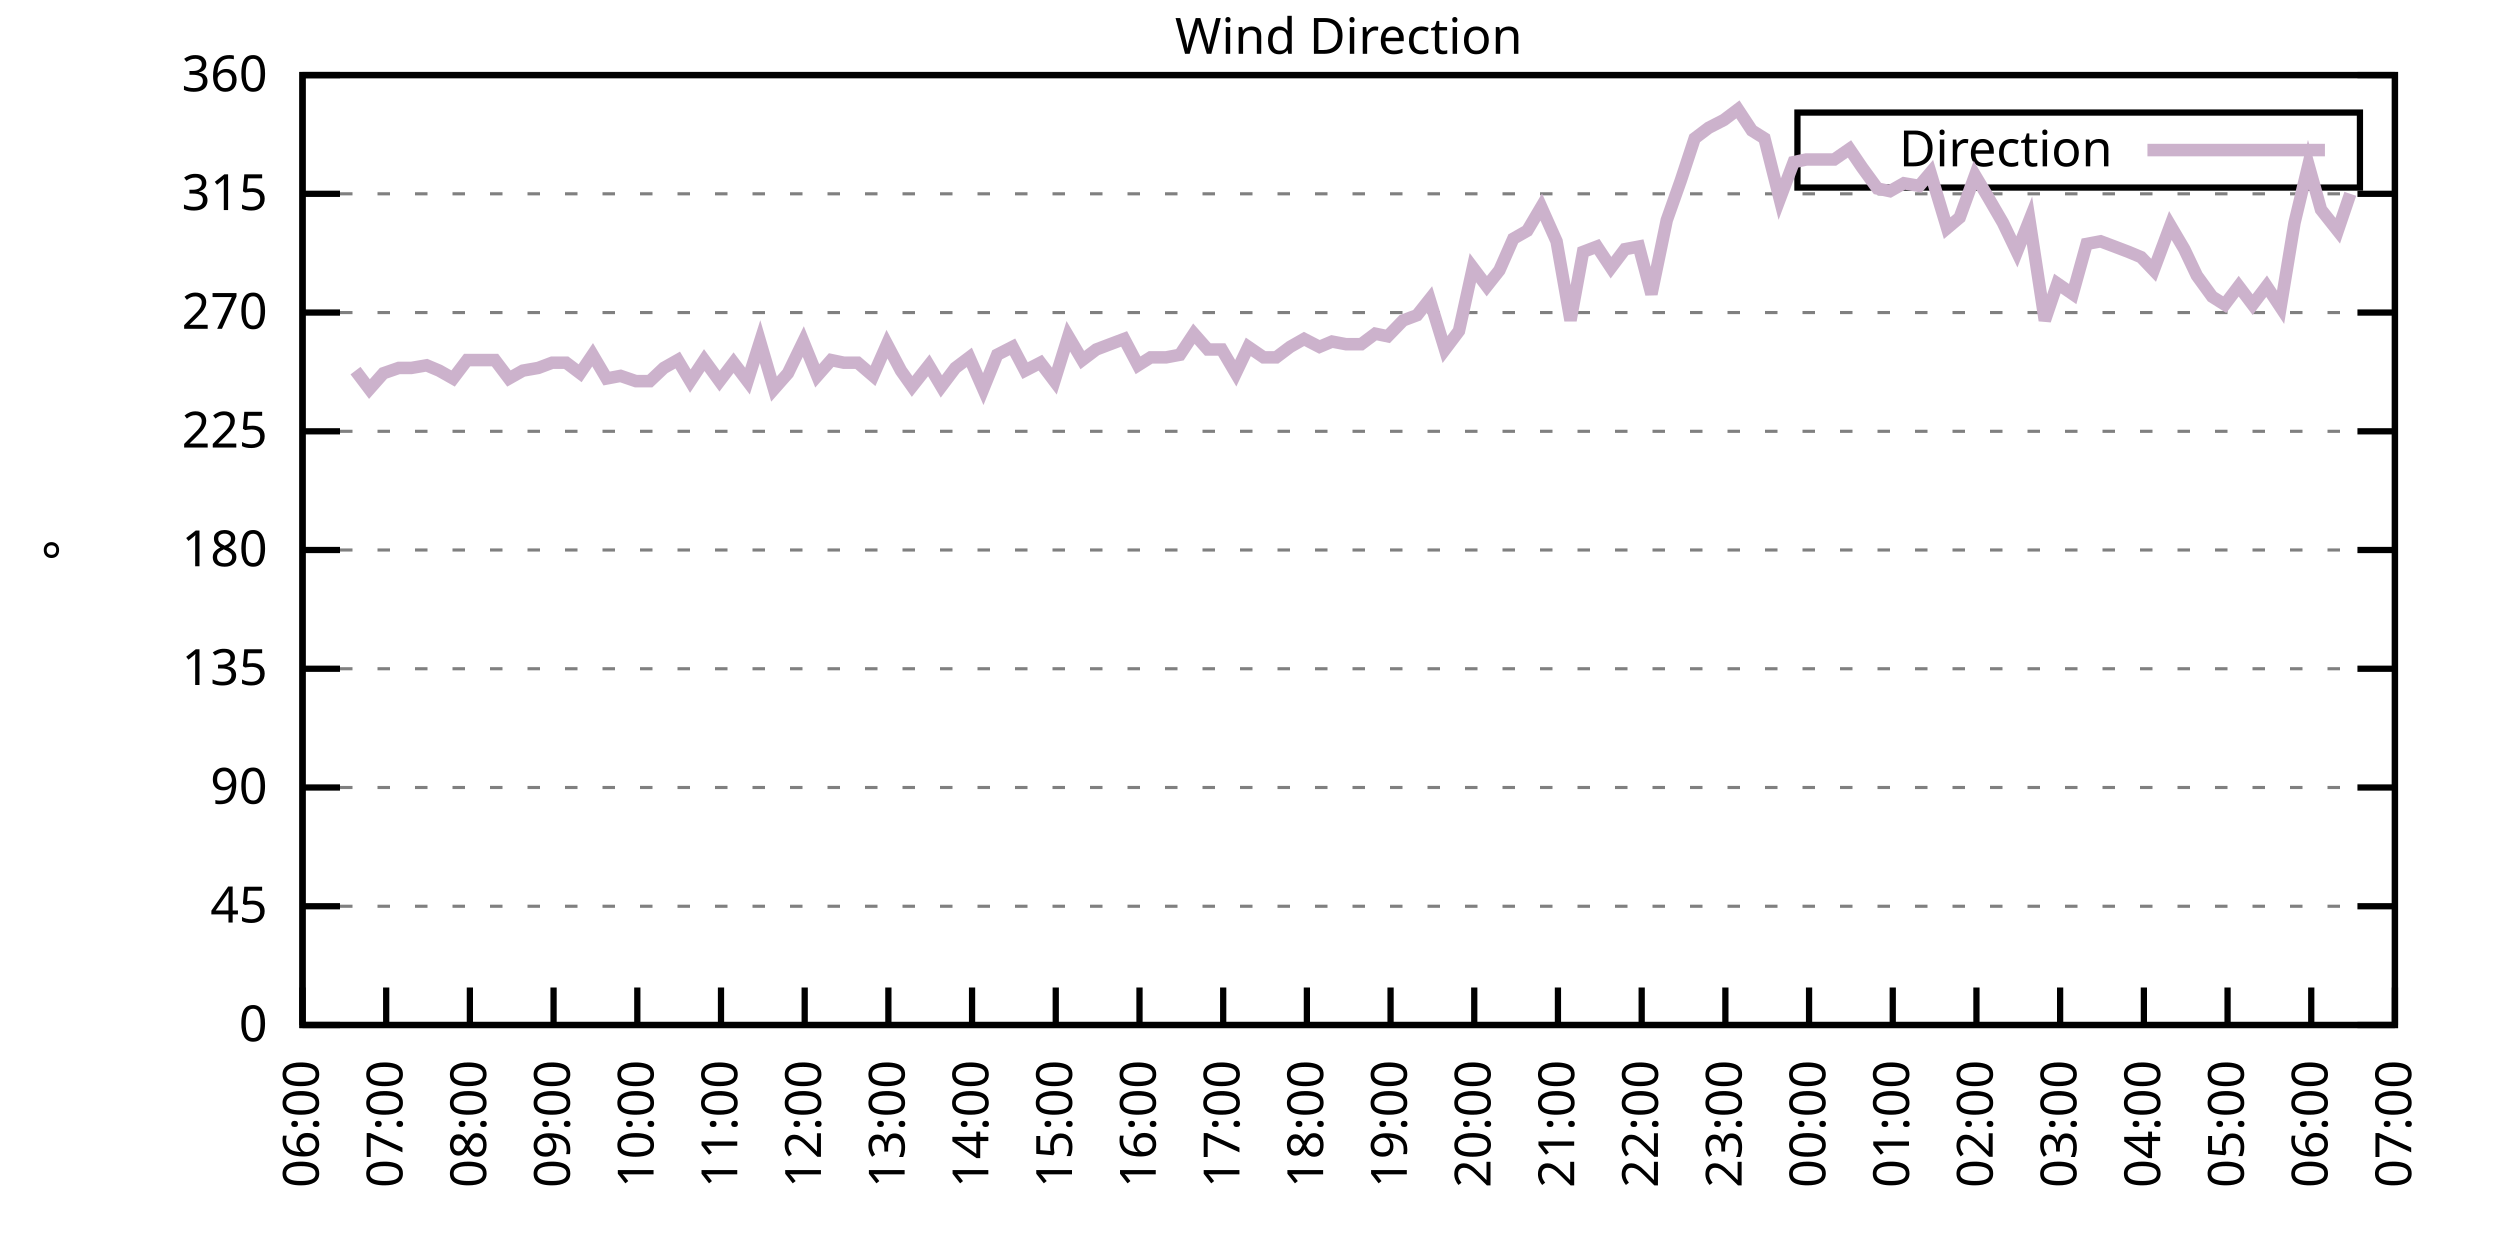
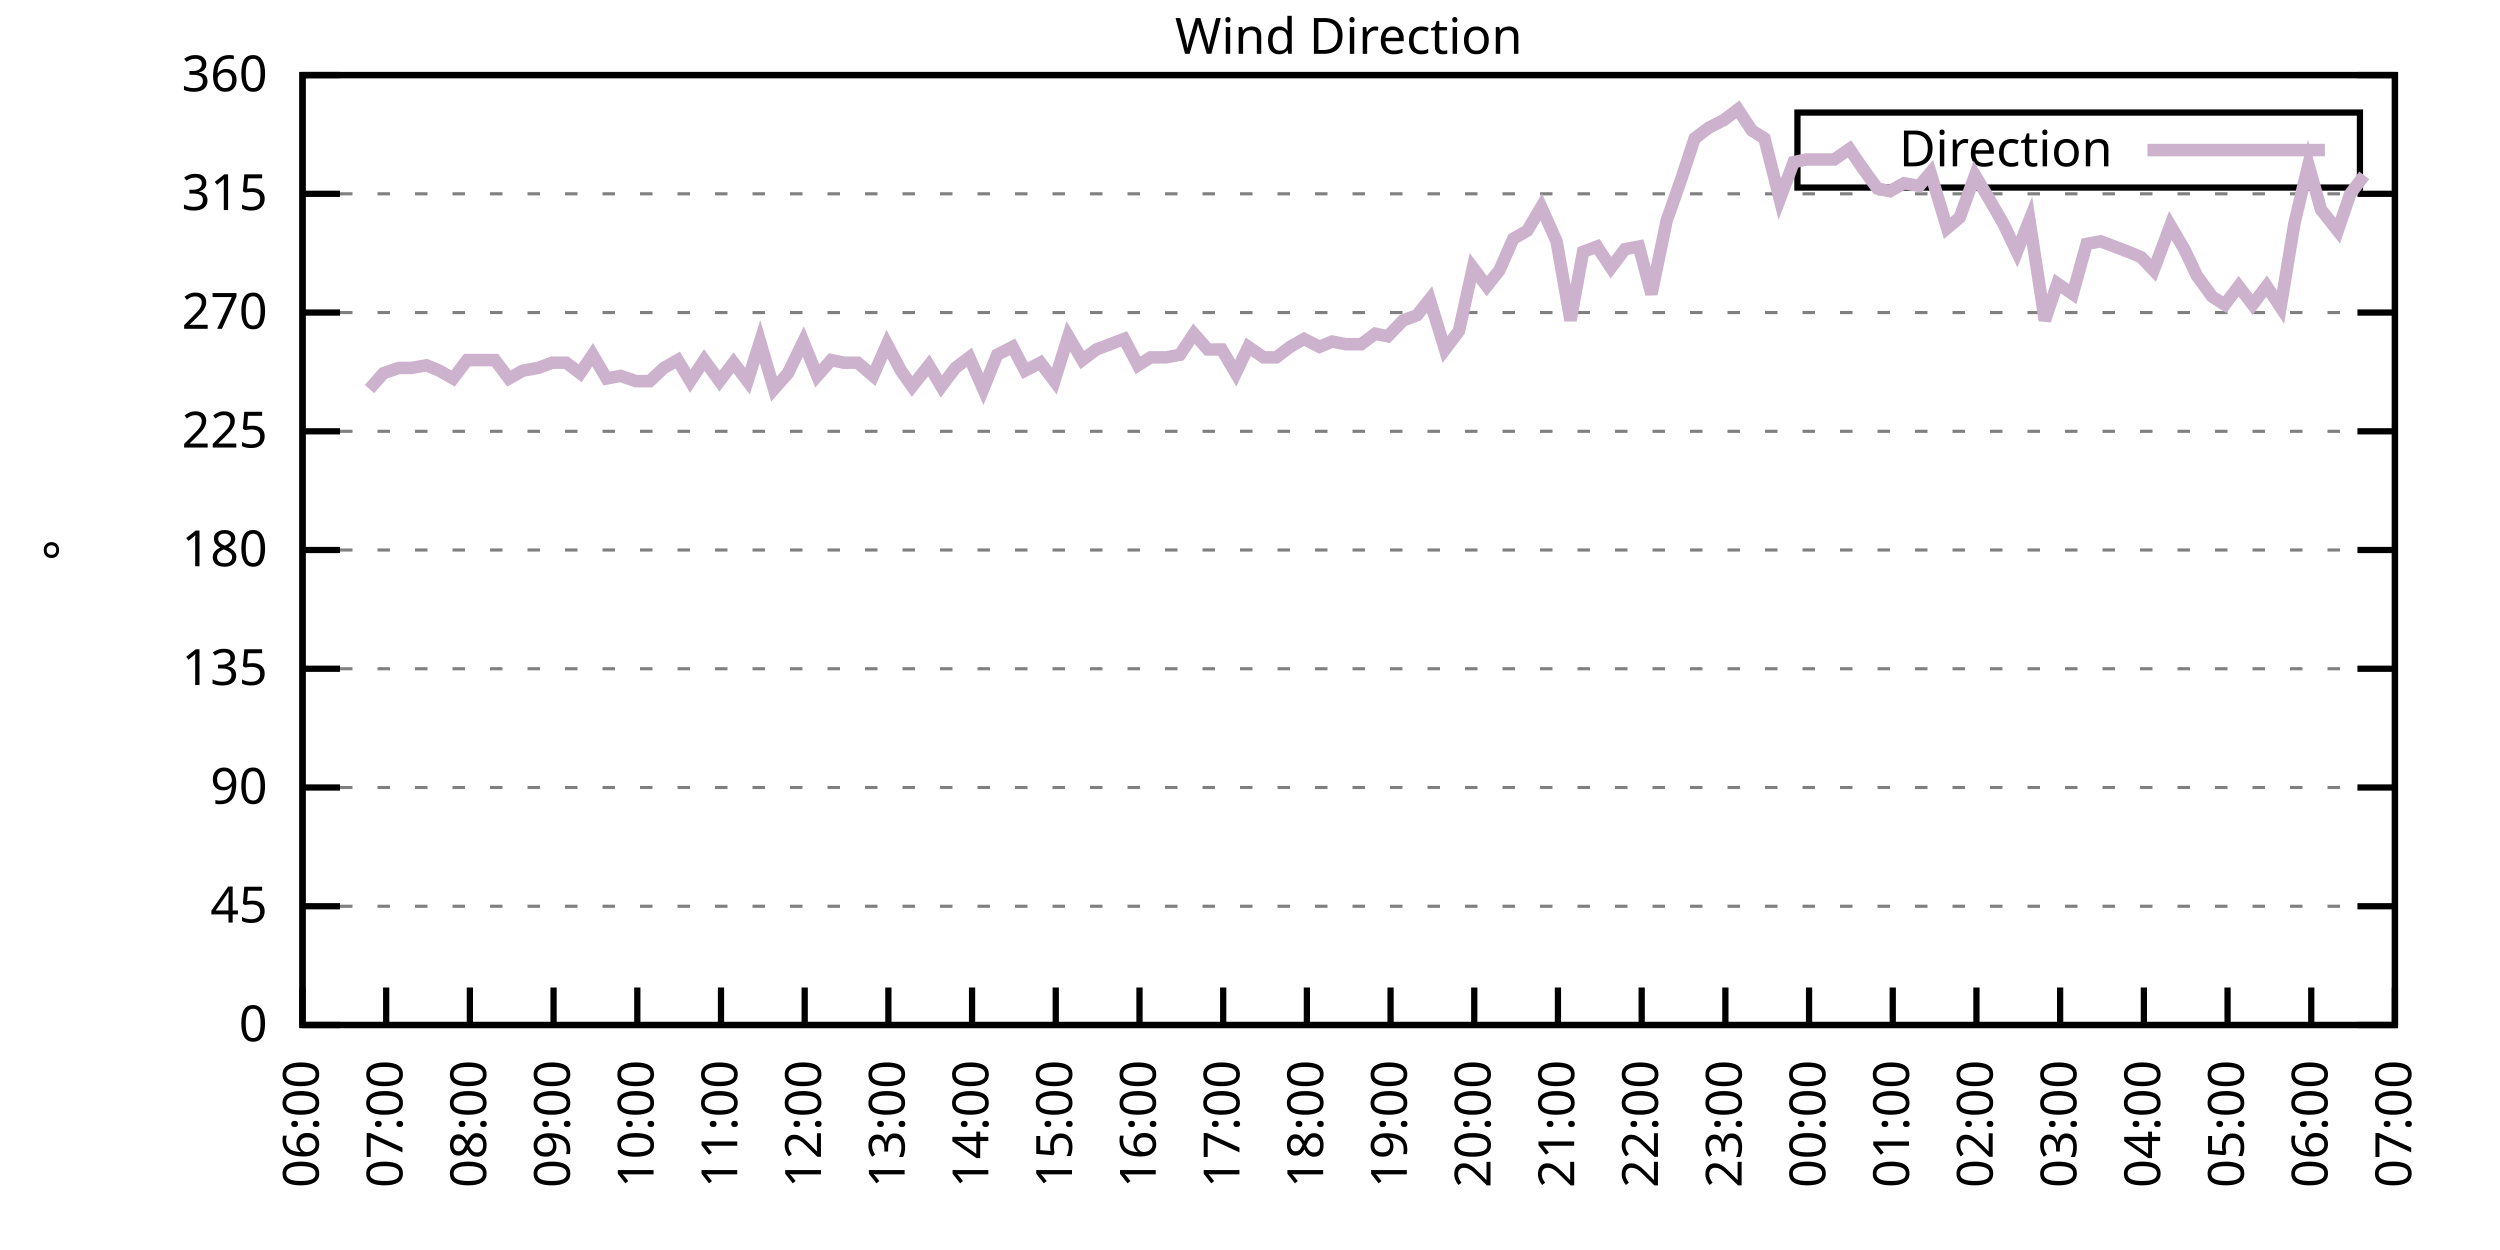
<svg xmlns="http://www.w3.org/2000/svg" xmlns:xlink="http://www.w3.org/1999/xlink" width="400" height="200" viewBox="0 0 400 200">
  <g id="gnuplot_canvas">
    <rect x="0" y="0" width="400" height="200" fill="none" />
    <defs>
      <circle id="gpDot" r="0.5" stroke-width="0.5" stroke="currentColor" />
      <path id="gpPt0" stroke-width="0.333" stroke="currentColor" d="M-1,0 h2 M0,-1 v2" />
      <path id="gpPt1" stroke-width="0.333" stroke="currentColor" d="M-1,-1 L1,1 M1,-1 L-1,1" />
      <path id="gpPt2" stroke-width="0.333" stroke="currentColor" d="M-1,0 L1,0 M0,-1 L0,1 M-1,-1 L1,1 M-1,1 L1,-1" />
      <rect id="gpPt3" stroke-width="0.333" stroke="currentColor" x="-1" y="-1" width="2" height="2" />
      <rect id="gpPt4" stroke-width="0.333" stroke="currentColor" fill="currentColor" x="-1" y="-1" width="2" height="2" />
      <circle id="gpPt5" stroke-width="0.333" stroke="currentColor" cx="0" cy="0" r="1" />
      <use xlink:href="#gpPt5" id="gpPt6" fill="currentColor" stroke="none" />
      <path id="gpPt7" stroke-width="0.333" stroke="currentColor" d="M0,-1.33 L-1.33,0.67 L1.33,0.67 z" />
      <use xlink:href="#gpPt7" id="gpPt8" fill="currentColor" stroke="none" />
      <use xlink:href="#gpPt7" id="gpPt9" stroke="currentColor" transform="rotate(180)" />
      <use xlink:href="#gpPt9" id="gpPt10" fill="currentColor" stroke="none" />
      <use xlink:href="#gpPt3" id="gpPt11" stroke="currentColor" transform="rotate(45)" />
      <use xlink:href="#gpPt11" id="gpPt12" fill="currentColor" stroke="none" />
      <path id="gpPt13" stroke-width="0.333" stroke="currentColor" d="M0,1.330 L1.265,0.411 L0.782,-1.067 L-0.782,-1.076 L-1.265,0.411 z" />
      <use xlink:href="#gpPt13" id="gpPt14" fill="currentColor" stroke="none" />
      <filter id="textbox" filterUnits="objectBoundingBox" x="0" y="0" height="1" width="1">
        <feFlood flood-color="white" flood-opacity="1" result="bgnd" />
        <feComposite in="SourceGraphic" in2="bgnd" operator="atop" />
      </filter>
      <filter id="greybox" filterUnits="objectBoundingBox" x="0" y="0" height="1" width="1">
        <feFlood flood-color="lightgrey" flood-opacity="1" result="grey" />
        <feComposite in="SourceGraphic" in2="grey" operator="atop" />
      </filter>
    </defs>
    <g fill="none" color="white" stroke="currentColor" stroke-width="1.00" stroke-linecap="butt" stroke-linejoin="miter">
</g>
    <g fill="none" color="black" stroke="currentColor" stroke-width="1.00" stroke-linecap="butt" stroke-linejoin="miter">
      <g stroke="none" shape-rendering="crispEdges">
        <polygon fill="rgb(255, 255, 255)" points="48.40,164.00 383.18,164.00 383.18,12.02 48.40,12.02 " />
      </g>
    </g>
    <g fill="none" color="black" stroke="currentColor" stroke-width="1.00" stroke-linecap="butt" stroke-linejoin="miter">
</g>
    <g fill="none" color="black" stroke="black" stroke-width="0.50" stroke-linecap="butt" stroke-linejoin="miter">
</g>
    <g fill="none" color="gray" stroke="currentColor" stroke-width="0.50" stroke-linecap="butt" stroke-linejoin="miter">
      <path stroke="gray" stroke-dasharray="2,4" class="gridline" d="M48.40,164.00 L383.19,164.00  " />
    </g>
    <g fill="none" color="gray" stroke="gray" stroke-width="1.00" stroke-linecap="butt" stroke-linejoin="miter">
</g>
    <g fill="none" color="black" stroke="currentColor" stroke-width="1.00" stroke-linecap="butt" stroke-linejoin="miter">
      <path stroke="black" d="M48.40,164.00 L54.40,164.00 M383.19,164.00 L377.19,164.00  " />
      <g transform="translate(42.80,166.60)" stroke="none" fill="black" font-family="Sans" font-size="8.00" text-anchor="end">
        <text>
          <tspan font-family="Sans"> 0</tspan>
        </text>
      </g>
    </g>
    <g fill="none" color="black" stroke="currentColor" stroke-width="1.00" stroke-linecap="butt" stroke-linejoin="miter">
</g>
    <g fill="none" color="black" stroke="black" stroke-width="0.50" stroke-linecap="butt" stroke-linejoin="miter">
</g>
    <g fill="none" color="gray" stroke="currentColor" stroke-width="0.50" stroke-linecap="butt" stroke-linejoin="miter">
      <path stroke="gray" stroke-dasharray="2,4" class="gridline" d="M48.40,145.00 L383.19,145.00  " />
    </g>
    <g fill="none" color="gray" stroke="gray" stroke-width="1.00" stroke-linecap="butt" stroke-linejoin="miter">
</g>
    <g fill="none" color="black" stroke="currentColor" stroke-width="1.00" stroke-linecap="butt" stroke-linejoin="miter">
      <path stroke="black" d="M48.40,145.00 L54.40,145.00 M383.19,145.00 L377.19,145.00  " />
      <g transform="translate(42.80,147.60)" stroke="none" fill="black" font-family="Sans" font-size="8.00" text-anchor="end">
        <text>
          <tspan font-family="Sans"> 45</tspan>
        </text>
      </g>
    </g>
    <g fill="none" color="black" stroke="currentColor" stroke-width="1.00" stroke-linecap="butt" stroke-linejoin="miter">
</g>
    <g fill="none" color="black" stroke="black" stroke-width="0.50" stroke-linecap="butt" stroke-linejoin="miter">
</g>
    <g fill="none" color="gray" stroke="currentColor" stroke-width="0.50" stroke-linecap="butt" stroke-linejoin="miter">
      <path stroke="gray" stroke-dasharray="2,4" class="gridline" d="M48.40,126.00 L383.19,126.00  " />
    </g>
    <g fill="none" color="gray" stroke="gray" stroke-width="1.00" stroke-linecap="butt" stroke-linejoin="miter">
</g>
    <g fill="none" color="black" stroke="currentColor" stroke-width="1.00" stroke-linecap="butt" stroke-linejoin="miter">
      <path stroke="black" d="M48.40,126.00 L54.40,126.00 M383.19,126.00 L377.19,126.00  " />
      <g transform="translate(42.80,128.60)" stroke="none" fill="black" font-family="Sans" font-size="8.00" text-anchor="end">
        <text>
          <tspan font-family="Sans"> 90</tspan>
        </text>
      </g>
    </g>
    <g fill="none" color="black" stroke="currentColor" stroke-width="1.00" stroke-linecap="butt" stroke-linejoin="miter">
</g>
    <g fill="none" color="black" stroke="black" stroke-width="0.50" stroke-linecap="butt" stroke-linejoin="miter">
</g>
    <g fill="none" color="gray" stroke="currentColor" stroke-width="0.50" stroke-linecap="butt" stroke-linejoin="miter">
      <path stroke="gray" stroke-dasharray="2,4" class="gridline" d="M48.40,107.00 L383.19,107.00  " />
    </g>
    <g fill="none" color="gray" stroke="gray" stroke-width="1.00" stroke-linecap="butt" stroke-linejoin="miter">
</g>
    <g fill="none" color="black" stroke="currentColor" stroke-width="1.00" stroke-linecap="butt" stroke-linejoin="miter">
      <path stroke="black" d="M48.40,107.00 L54.40,107.00 M383.19,107.00 L377.19,107.00  " />
      <g transform="translate(42.80,109.60)" stroke="none" fill="black" font-family="Sans" font-size="8.00" text-anchor="end">
        <text>
          <tspan font-family="Sans"> 135</tspan>
        </text>
      </g>
    </g>
    <g fill="none" color="black" stroke="currentColor" stroke-width="1.00" stroke-linecap="butt" stroke-linejoin="miter">
</g>
    <g fill="none" color="black" stroke="black" stroke-width="0.50" stroke-linecap="butt" stroke-linejoin="miter">
</g>
    <g fill="none" color="gray" stroke="currentColor" stroke-width="0.50" stroke-linecap="butt" stroke-linejoin="miter">
      <path stroke="gray" stroke-dasharray="2,4" class="gridline" d="M48.40,88.00 L383.19,88.00  " />
    </g>
    <g fill="none" color="gray" stroke="gray" stroke-width="1.00" stroke-linecap="butt" stroke-linejoin="miter">
</g>
    <g fill="none" color="black" stroke="currentColor" stroke-width="1.00" stroke-linecap="butt" stroke-linejoin="miter">
      <path stroke="black" d="M48.40,88.00 L54.40,88.00 M383.19,88.00 L377.19,88.00  " />
      <g transform="translate(42.80,90.60)" stroke="none" fill="black" font-family="Sans" font-size="8.00" text-anchor="end">
        <text>
          <tspan font-family="Sans"> 180</tspan>
        </text>
      </g>
    </g>
    <g fill="none" color="black" stroke="currentColor" stroke-width="1.00" stroke-linecap="butt" stroke-linejoin="miter">
</g>
    <g fill="none" color="black" stroke="black" stroke-width="0.50" stroke-linecap="butt" stroke-linejoin="miter">
</g>
    <g fill="none" color="gray" stroke="currentColor" stroke-width="0.50" stroke-linecap="butt" stroke-linejoin="miter">
      <path stroke="gray" stroke-dasharray="2,4" class="gridline" d="M48.40,69.01 L383.19,69.01  " />
    </g>
    <g fill="none" color="gray" stroke="gray" stroke-width="1.00" stroke-linecap="butt" stroke-linejoin="miter">
</g>
    <g fill="none" color="black" stroke="currentColor" stroke-width="1.00" stroke-linecap="butt" stroke-linejoin="miter">
      <path stroke="black" d="M48.40,69.01 L54.40,69.01 M383.19,69.01 L377.19,69.01  " />
      <g transform="translate(42.80,71.61)" stroke="none" fill="black" font-family="Sans" font-size="8.00" text-anchor="end">
        <text>
          <tspan font-family="Sans"> 225</tspan>
        </text>
      </g>
    </g>
    <g fill="none" color="black" stroke="currentColor" stroke-width="1.00" stroke-linecap="butt" stroke-linejoin="miter">
</g>
    <g fill="none" color="black" stroke="black" stroke-width="0.50" stroke-linecap="butt" stroke-linejoin="miter">
</g>
    <g fill="none" color="gray" stroke="currentColor" stroke-width="0.50" stroke-linecap="butt" stroke-linejoin="miter">
      <path stroke="gray" stroke-dasharray="2,4" class="gridline" d="M48.40,50.01 L383.19,50.01  " />
    </g>
    <g fill="none" color="gray" stroke="gray" stroke-width="1.00" stroke-linecap="butt" stroke-linejoin="miter">
</g>
    <g fill="none" color="black" stroke="currentColor" stroke-width="1.00" stroke-linecap="butt" stroke-linejoin="miter">
      <path stroke="black" d="M48.40,50.01 L54.40,50.01 M383.19,50.01 L377.19,50.01  " />
      <g transform="translate(42.80,52.61)" stroke="none" fill="black" font-family="Sans" font-size="8.00" text-anchor="end">
        <text>
          <tspan font-family="Sans"> 270</tspan>
        </text>
      </g>
    </g>
    <g fill="none" color="black" stroke="currentColor" stroke-width="1.00" stroke-linecap="butt" stroke-linejoin="miter">
</g>
    <g fill="none" color="black" stroke="black" stroke-width="0.50" stroke-linecap="butt" stroke-linejoin="miter">
</g>
    <g fill="none" color="gray" stroke="currentColor" stroke-width="0.50" stroke-linecap="butt" stroke-linejoin="miter">
      <path stroke="gray" stroke-dasharray="2,4" class="gridline" d="M48.40,31.01 L383.19,31.01  " />
    </g>
    <g fill="none" color="gray" stroke="gray" stroke-width="1.00" stroke-linecap="butt" stroke-linejoin="miter">
</g>
    <g fill="none" color="black" stroke="currentColor" stroke-width="1.00" stroke-linecap="butt" stroke-linejoin="miter">
      <path stroke="black" d="M48.40,31.01 L54.40,31.01 M383.19,31.01 L377.19,31.01  " />
      <g transform="translate(42.80,33.61)" stroke="none" fill="black" font-family="Sans" font-size="8.00" text-anchor="end">
        <text>
          <tspan font-family="Sans"> 315</tspan>
        </text>
      </g>
    </g>
    <g fill="none" color="black" stroke="currentColor" stroke-width="1.00" stroke-linecap="butt" stroke-linejoin="miter">
</g>
    <g fill="none" color="black" stroke="black" stroke-width="0.50" stroke-linecap="butt" stroke-linejoin="miter">
</g>
    <g fill="none" color="gray" stroke="currentColor" stroke-width="0.50" stroke-linecap="butt" stroke-linejoin="miter">
      <path stroke="gray" stroke-dasharray="2,4" class="gridline" d="M48.40,12.01 L383.19,12.01  " />
    </g>
    <g fill="none" color="gray" stroke="gray" stroke-width="1.00" stroke-linecap="butt" stroke-linejoin="miter">
</g>
    <g fill="none" color="black" stroke="currentColor" stroke-width="1.00" stroke-linecap="butt" stroke-linejoin="miter">
      <path stroke="black" d="M48.40,12.01 L54.40,12.01 M383.19,12.01 L377.19,12.01  " />
      <g transform="translate(42.80,14.61)" stroke="none" fill="black" font-family="Sans" font-size="8.00" text-anchor="end">
        <text>
          <tspan font-family="Sans"> 360</tspan>
        </text>
      </g>
    </g>
    <g fill="none" color="black" stroke="currentColor" stroke-width="1.00" stroke-linecap="butt" stroke-linejoin="miter">
      <path stroke="black" d="M48.40,164.00 L48.40,158.00  " />
      <g transform="translate(51.00,169.60) rotate(270.00)" stroke="none" fill="black" font-family="Sans" font-size="8.00" text-anchor="end">
        <text>
          <tspan font-family="Sans">06:00</tspan>
        </text>
      </g>
    </g>
    <g fill="none" color="black" stroke="currentColor" stroke-width="1.00" stroke-linecap="butt" stroke-linejoin="miter">
      <path stroke="black" d="M61.79,164.00 L61.79,158.00  " />
      <g transform="translate(64.39,169.60) rotate(270.00)" stroke="none" fill="black" font-family="Sans" font-size="8.00" text-anchor="end">
        <text>
          <tspan font-family="Sans">07:00</tspan>
        </text>
      </g>
    </g>
    <g fill="none" color="black" stroke="currentColor" stroke-width="1.00" stroke-linecap="butt" stroke-linejoin="miter">
      <path stroke="black" d="M75.18,164.00 L75.18,158.00  " />
      <g transform="translate(77.78,169.60) rotate(270.00)" stroke="none" fill="black" font-family="Sans" font-size="8.00" text-anchor="end">
        <text>
          <tspan font-family="Sans">08:00</tspan>
        </text>
      </g>
    </g>
    <g fill="none" color="black" stroke="currentColor" stroke-width="1.00" stroke-linecap="butt" stroke-linejoin="miter">
      <path stroke="black" d="M88.57,164.00 L88.57,158.00  " />
      <g transform="translate(91.17,169.60) rotate(270.00)" stroke="none" fill="black" font-family="Sans" font-size="8.00" text-anchor="end">
        <text>
          <tspan font-family="Sans">09:00</tspan>
        </text>
      </g>
    </g>
    <g fill="none" color="black" stroke="currentColor" stroke-width="1.00" stroke-linecap="butt" stroke-linejoin="miter">
      <path stroke="black" d="M101.97,164.00 L101.97,158.00  " />
      <g transform="translate(104.57,169.60) rotate(270.00)" stroke="none" fill="black" font-family="Sans" font-size="8.00" text-anchor="end">
        <text>
          <tspan font-family="Sans">10:00</tspan>
        </text>
      </g>
    </g>
    <g fill="none" color="black" stroke="currentColor" stroke-width="1.00" stroke-linecap="butt" stroke-linejoin="miter">
      <path stroke="black" d="M115.36,164.00 L115.36,158.00  " />
      <g transform="translate(117.96,169.60) rotate(270.00)" stroke="none" fill="black" font-family="Sans" font-size="8.00" text-anchor="end">
        <text>
          <tspan font-family="Sans">11:00</tspan>
        </text>
      </g>
    </g>
    <g fill="none" color="black" stroke="currentColor" stroke-width="1.00" stroke-linecap="butt" stroke-linejoin="miter">
      <path stroke="black" d="M128.75,164.00 L128.75,158.00  " />
      <g transform="translate(131.35,169.60) rotate(270.00)" stroke="none" fill="black" font-family="Sans" font-size="8.00" text-anchor="end">
        <text>
          <tspan font-family="Sans">12:00</tspan>
        </text>
      </g>
    </g>
    <g fill="none" color="black" stroke="currentColor" stroke-width="1.00" stroke-linecap="butt" stroke-linejoin="miter">
      <path stroke="black" d="M142.14,164.00 L142.14,158.00  " />
      <g transform="translate(144.74,169.60) rotate(270.00)" stroke="none" fill="black" font-family="Sans" font-size="8.00" text-anchor="end">
        <text>
          <tspan font-family="Sans">13:00</tspan>
        </text>
      </g>
    </g>
    <g fill="none" color="black" stroke="currentColor" stroke-width="1.00" stroke-linecap="butt" stroke-linejoin="miter">
      <path stroke="black" d="M155.53,164.00 L155.53,158.00  " />
      <g transform="translate(158.13,169.60) rotate(270.00)" stroke="none" fill="black" font-family="Sans" font-size="8.00" text-anchor="end">
        <text>
          <tspan font-family="Sans">14:00</tspan>
        </text>
      </g>
    </g>
    <g fill="none" color="black" stroke="currentColor" stroke-width="1.00" stroke-linecap="butt" stroke-linejoin="miter">
      <path stroke="black" d="M168.92,164.00 L168.92,158.00  " />
      <g transform="translate(171.52,169.60) rotate(270.00)" stroke="none" fill="black" font-family="Sans" font-size="8.00" text-anchor="end">
        <text>
          <tspan font-family="Sans">15:00</tspan>
        </text>
      </g>
    </g>
    <g fill="none" color="black" stroke="currentColor" stroke-width="1.00" stroke-linecap="butt" stroke-linejoin="miter">
      <path stroke="black" d="M182.32,164.00 L182.32,158.00  " />
      <g transform="translate(184.92,169.60) rotate(270.00)" stroke="none" fill="black" font-family="Sans" font-size="8.00" text-anchor="end">
        <text>
          <tspan font-family="Sans">16:00</tspan>
        </text>
      </g>
    </g>
    <g fill="none" color="black" stroke="currentColor" stroke-width="1.00" stroke-linecap="butt" stroke-linejoin="miter">
      <path stroke="black" d="M195.71,164.00 L195.71,158.00  " />
      <g transform="translate(198.31,169.60) rotate(270.00)" stroke="none" fill="black" font-family="Sans" font-size="8.00" text-anchor="end">
        <text>
          <tspan font-family="Sans">17:00</tspan>
        </text>
      </g>
    </g>
    <g fill="none" color="black" stroke="currentColor" stroke-width="1.00" stroke-linecap="butt" stroke-linejoin="miter">
      <path stroke="black" d="M209.10,164.00 L209.10,158.00  " />
      <g transform="translate(211.70,169.60) rotate(270.00)" stroke="none" fill="black" font-family="Sans" font-size="8.00" text-anchor="end">
        <text>
          <tspan font-family="Sans">18:00</tspan>
        </text>
      </g>
    </g>
    <g fill="none" color="black" stroke="currentColor" stroke-width="1.00" stroke-linecap="butt" stroke-linejoin="miter">
      <path stroke="black" d="M222.49,164.00 L222.49,158.00  " />
      <g transform="translate(225.09,169.60) rotate(270.00)" stroke="none" fill="black" font-family="Sans" font-size="8.00" text-anchor="end">
        <text>
          <tspan font-family="Sans">19:00</tspan>
        </text>
      </g>
    </g>
    <g fill="none" color="black" stroke="currentColor" stroke-width="1.00" stroke-linecap="butt" stroke-linejoin="miter">
      <path stroke="black" d="M235.88,164.00 L235.88,158.00  " />
      <g transform="translate(238.48,169.60) rotate(270.00)" stroke="none" fill="black" font-family="Sans" font-size="8.00" text-anchor="end">
        <text>
          <tspan font-family="Sans">20:00</tspan>
        </text>
      </g>
    </g>
    <g fill="none" color="black" stroke="currentColor" stroke-width="1.00" stroke-linecap="butt" stroke-linejoin="miter">
      <path stroke="black" d="M249.27,164.00 L249.27,158.00  " />
      <g transform="translate(251.87,169.60) rotate(270.00)" stroke="none" fill="black" font-family="Sans" font-size="8.00" text-anchor="end">
        <text>
          <tspan font-family="Sans">21:00</tspan>
        </text>
      </g>
    </g>
    <g fill="none" color="black" stroke="currentColor" stroke-width="1.00" stroke-linecap="butt" stroke-linejoin="miter">
      <path stroke="black" d="M262.67,164.00 L262.67,158.00  " />
      <g transform="translate(265.27,169.60) rotate(270.00)" stroke="none" fill="black" font-family="Sans" font-size="8.00" text-anchor="end">
        <text>
          <tspan font-family="Sans">22:00</tspan>
        </text>
      </g>
    </g>
    <g fill="none" color="black" stroke="currentColor" stroke-width="1.00" stroke-linecap="butt" stroke-linejoin="miter">
      <path stroke="black" d="M276.06,164.00 L276.06,158.00  " />
      <g transform="translate(278.66,169.60) rotate(270.00)" stroke="none" fill="black" font-family="Sans" font-size="8.00" text-anchor="end">
        <text>
          <tspan font-family="Sans">23:00</tspan>
        </text>
      </g>
    </g>
    <g fill="none" color="black" stroke="currentColor" stroke-width="1.00" stroke-linecap="butt" stroke-linejoin="miter">
      <path stroke="black" d="M289.45,164.00 L289.45,158.00  " />
      <g transform="translate(292.05,169.60) rotate(270.00)" stroke="none" fill="black" font-family="Sans" font-size="8.00" text-anchor="end">
        <text>
          <tspan font-family="Sans">00:00</tspan>
        </text>
      </g>
    </g>
    <g fill="none" color="black" stroke="currentColor" stroke-width="1.00" stroke-linecap="butt" stroke-linejoin="miter">
      <path stroke="black" d="M302.84,164.00 L302.84,158.00  " />
      <g transform="translate(305.44,169.60) rotate(270.00)" stroke="none" fill="black" font-family="Sans" font-size="8.00" text-anchor="end">
        <text>
          <tspan font-family="Sans">01:00</tspan>
        </text>
      </g>
    </g>
    <g fill="none" color="black" stroke="currentColor" stroke-width="1.00" stroke-linecap="butt" stroke-linejoin="miter">
      <path stroke="black" d="M316.23,164.00 L316.23,158.00  " />
      <g transform="translate(318.83,169.60) rotate(270.00)" stroke="none" fill="black" font-family="Sans" font-size="8.00" text-anchor="end">
        <text>
          <tspan font-family="Sans">02:00</tspan>
        </text>
      </g>
    </g>
    <g fill="none" color="black" stroke="currentColor" stroke-width="1.00" stroke-linecap="butt" stroke-linejoin="miter">
      <path stroke="black" d="M329.62,164.00 L329.62,158.00  " />
      <g transform="translate(332.22,169.60) rotate(270.00)" stroke="none" fill="black" font-family="Sans" font-size="8.00" text-anchor="end">
        <text>
          <tspan font-family="Sans">03:00</tspan>
        </text>
      </g>
    </g>
    <g fill="none" color="black" stroke="currentColor" stroke-width="1.00" stroke-linecap="butt" stroke-linejoin="miter">
      <path stroke="black" d="M343.02,164.00 L343.02,158.00  " />
      <g transform="translate(345.62,169.60) rotate(270.00)" stroke="none" fill="black" font-family="Sans" font-size="8.00" text-anchor="end">
        <text>
          <tspan font-family="Sans">04:00</tspan>
        </text>
      </g>
    </g>
    <g fill="none" color="black" stroke="currentColor" stroke-width="1.00" stroke-linecap="butt" stroke-linejoin="miter">
      <path stroke="black" d="M356.41,164.00 L356.41,158.00  " />
      <g transform="translate(359.01,169.60) rotate(270.00)" stroke="none" fill="black" font-family="Sans" font-size="8.00" text-anchor="end">
        <text>
          <tspan font-family="Sans">05:00</tspan>
        </text>
      </g>
    </g>
    <g fill="none" color="black" stroke="currentColor" stroke-width="1.00" stroke-linecap="butt" stroke-linejoin="miter">
      <path stroke="black" d="M369.80,164.00 L369.80,158.00  " />
      <g transform="translate(372.40,169.60) rotate(270.00)" stroke="none" fill="black" font-family="Sans" font-size="8.00" text-anchor="end">
        <text>
          <tspan font-family="Sans">06:00</tspan>
        </text>
      </g>
    </g>
    <g fill="none" color="black" stroke="currentColor" stroke-width="1.00" stroke-linecap="butt" stroke-linejoin="miter">
      <path stroke="black" d="M383.19,164.00 L383.19,158.00  " />
      <g transform="translate(385.79,169.60) rotate(270.00)" stroke="none" fill="black" font-family="Sans" font-size="8.00" text-anchor="end">
        <text>
          <tspan font-family="Sans">07:00</tspan>
        </text>
      </g>
    </g>
    <g fill="none" color="black" stroke="currentColor" stroke-width="1.00" stroke-linecap="butt" stroke-linejoin="miter">
</g>
    <g fill="none" color="black" stroke="currentColor" stroke-width="1.00" stroke-linecap="butt" stroke-linejoin="miter">
      <path stroke="black" d="M48.40,12.01 L48.40,164.00 L383.19,164.00 L383.19,12.01 L48.40,12.01 Z  " />
    </g>
    <g fill="none" color="black" stroke="currentColor" stroke-width="1.00" stroke-linecap="butt" stroke-linejoin="miter">
</g>
    <g fill="none" color="black" stroke="currentColor" stroke-width="1.00" stroke-linecap="butt" stroke-linejoin="miter">
      <path stroke="black" d="M287.59,30.01 L287.59,18.01 L377.59,18.01 L377.59,30.01 L287.59,30.01 Z  " />
    </g>
    <g id="Wind_direction_plot_1">
      <g fill="none" color="white" stroke="black" stroke-width="2.00" stroke-linecap="butt" stroke-linejoin="miter">
</g>
      <g fill="none" color="black" stroke="currentColor" stroke-width="2.00" stroke-linecap="butt" stroke-linejoin="miter">
        <g transform="translate(337.99,26.61)" stroke="none" fill="black" font-family="Sans" font-size="8.00" text-anchor="end">
          <text>
            <tspan font-family="Sans">Direction</tspan>
          </text>
        </g>
      </g>
      <g fill="none" color="black" stroke="currentColor" stroke-width="2.00" stroke-linecap="butt" stroke-linejoin="miter">
-         <path stroke="rgb(204, 178, 204)" d="M343.59,24.01 L371.99,24.01 M56.88,59.30 L59.11,62.25 L61.35,59.72 L63.80,58.87 L65.81,58.87 L68.26,58.45   L70.27,59.30 L72.50,60.56 L74.74,57.61 L76.97,57.61 L79.20,57.61 L81.43,60.56 L83.66,59.30 L86.12,58.87   L88.35,58.03 L90.58,58.03 L92.82,59.72 L94.82,56.76 L97.06,60.56 L99.29,60.14 L101.74,60.98 L103.98,60.98   L106.21,58.87 L108.44,57.61 L110.45,60.98 L112.68,57.61 L115.13,60.98 L117.37,58.03 L119.60,60.98 L121.61,54.65   L123.84,62.25 L126.07,59.72 L128.53,54.65 L130.76,60.14 L132.99,57.61 L135.00,58.03 L137.23,58.03 L139.69,60.14   L141.92,55.07 L144.15,59.30 L145.94,61.83 L148.61,58.45 L150.62,61.83 L152.85,58.87 L155.09,57.18 L157.32,62.25   L159.55,56.76 L162.01,55.50 L164.01,59.30 L166.47,58.03 L168.70,60.98 L170.93,53.81 L173.17,57.61 L175.40,55.92   L177.63,55.07 L179.86,54.23 L182.09,58.45 L184.10,57.18 L186.56,57.18 L188.79,56.76 L191.02,53.39 L193.25,55.92   L195.48,55.92 L197.72,59.72 L199.73,55.50 L202.18,57.18 L204.19,57.18 L206.42,55.50 L208.65,54.23 L211.11,55.50   L213.12,54.65 L215.35,55.07 L217.80,55.07 L220.04,53.39 L222.04,53.81 L224.50,51.27 L226.73,50.43 L228.74,47.90   L231.20,55.92 L233.43,52.96 L235.66,42.83 L237.89,45.79 L239.90,43.25 L242.13,38.19 L244.36,36.92 L246.60,33.12   L249.05,38.61 L251.28,51.27 L253.29,40.30 L255.52,39.45 L257.76,42.83 L259.99,39.87 L262.22,39.45 L264.23,47.05   L266.68,35.23 L268.92,28.90 L271.15,22.14 L273.38,20.45 L275.83,19.19 L278.07,17.50 L280.30,20.88 L282.31,22.14   L284.76,31.85 L286.99,25.94 L289.00,25.52 L291.46,25.52 L293.47,25.52 L295.92,23.83 L297.93,26.79 L300.39,30.16   L302.39,30.59 L304.63,29.32 L307.08,29.74 L308.87,27.63 L311.54,36.50 L313.55,34.81 L316.01,28.05 L318.02,31.43   L320.47,35.65 L322.70,40.30 L324.71,35.23 L327.17,51.27 L329.18,45.36 L331.63,47.05 L333.86,39.03 L336.10,38.61   L338.33,39.45 L340.56,40.30 L342.57,41.14 L344.58,43.25 L347.26,36.08 L349.49,39.87 L351.50,44.10 L353.95,47.47   L355.96,48.74 L358.19,45.79 L360.42,48.74 L362.66,45.79 L364.89,49.16 L367.12,35.65 L369.35,26.36 L371.36,33.54   L374.04,36.92 L376.05,31.01  " />
+         <path stroke="rgb(204, 178, 204)" d="M343.59,24.01 L371.99,24.01 M59.11,62.25 L61.35,59.72 L63.80,58.87 L65.81,58.87 L68.26,58.45 L70.27,59.30   L72.50,60.56 L74.74,57.61 L76.97,57.61 L79.20,57.61 L81.43,60.56 L83.66,59.30 L86.12,58.87 L88.35,58.03   L90.58,58.03 L92.82,59.72 L94.82,56.76 L97.06,60.56 L99.29,60.14 L101.74,60.98 L103.98,60.98 L106.21,58.87   L108.44,57.61 L110.45,60.98 L112.68,57.61 L115.13,60.98 L117.37,58.03 L119.60,60.98 L121.61,54.65 L123.84,62.25   L126.07,59.72 L128.53,54.65 L130.76,60.14 L132.99,57.61 L135.00,58.03 L137.23,58.03 L139.69,60.14 L141.92,55.07   L144.15,59.30 L145.94,61.83 L148.61,58.45 L150.62,61.83 L152.85,58.87 L155.09,57.18 L157.32,62.25 L159.55,56.76   L162.01,55.50 L164.01,59.30 L166.47,58.03 L168.70,60.98 L170.93,53.81 L173.17,57.61 L175.40,55.92 L177.63,55.07   L179.86,54.23 L182.09,58.45 L184.10,57.18 L186.56,57.18 L188.79,56.76 L191.02,53.39 L193.25,55.92 L195.48,55.92   L197.72,59.72 L199.73,55.50 L202.18,57.18 L204.19,57.18 L206.42,55.50 L208.65,54.23 L211.11,55.50 L213.12,54.65   L215.35,55.07 L217.80,55.07 L220.04,53.39 L222.04,53.81 L224.50,51.27 L226.73,50.43 L228.74,47.90 L231.20,55.92   L233.43,52.96 L235.66,42.83 L237.89,45.79 L239.90,43.25 L242.13,38.19 L244.36,36.92 L246.60,33.12 L249.05,38.61   L251.28,51.27 L253.29,40.30 L255.52,39.45 L257.76,42.83 L259.99,39.87 L262.22,39.45 L264.23,47.05 L266.68,35.23   L268.92,28.90 L271.15,22.14 L273.38,20.45 L275.83,19.19 L278.07,17.50 L280.30,20.88 L282.31,22.14 L284.76,31.85   L286.99,25.94 L289.00,25.52 L291.46,25.52 L293.47,25.52 L295.92,23.83 L297.93,26.79 L300.39,30.16 L302.39,30.59   L304.63,29.32 L307.08,29.74 L308.87,27.63 L311.54,36.50 L313.55,34.81 L316.01,28.05 L318.02,31.43 L320.47,35.65   L322.70,40.30 L324.71,35.23 L327.17,51.27 L329.18,45.36 L331.63,47.05 L333.86,39.03 L336.10,38.61 L338.33,39.45   L340.56,40.30 L342.57,41.14 L344.58,43.25 L347.26,36.08 L349.49,39.87 L351.50,44.10 L353.95,47.47 L355.96,48.74   L358.19,45.79 L360.42,48.74 L362.66,45.79 L364.89,49.16 L367.12,35.65 L369.35,26.36 L371.36,33.54 L374.04,36.92   L376.05,31.01 L378.28,28.05  " />
      </g>
    </g>
    <g fill="none" color="black" stroke="currentColor" stroke-width="2.00" stroke-linecap="butt" stroke-linejoin="miter">
</g>
    <g fill="none" color="black" stroke="black" stroke-width="1.00" stroke-linecap="butt" stroke-linejoin="miter">
</g>
    <g fill="none" color="black" stroke="currentColor" stroke-width="1.00" stroke-linecap="butt" stroke-linejoin="miter">
      <path stroke="black" d="M48.40,12.01 L48.40,164.00 L383.19,164.00 L383.19,12.01 L48.40,12.01 Z  " />
      <g transform="translate(12.80,88.01) rotate(270.00)" stroke="none" fill="black" font-family="Sans" font-size="8.00" text-anchor="middle">
        <text>
          <tspan font-family="Sans">°</tspan>
        </text>
      </g>
    </g>
    <g fill="none" color="black" stroke="currentColor" stroke-width="1.00" stroke-linecap="butt" stroke-linejoin="miter">
</g>
    <g fill="none" color="black" stroke="currentColor" stroke-width="1.00" stroke-linecap="butt" stroke-linejoin="miter">
      <g transform="translate(215.79,8.61)" stroke="none" fill="black" font-family="Sans" font-size="8.00" text-anchor="middle">
        <text>
          <tspan font-family="Sans">Wind Direction</tspan>
        </text>
      </g>
    </g>
    <g fill="none" color="black" stroke="currentColor" stroke-width="1.00" stroke-linecap="butt" stroke-linejoin="miter">
</g>
  </g>
</svg>
